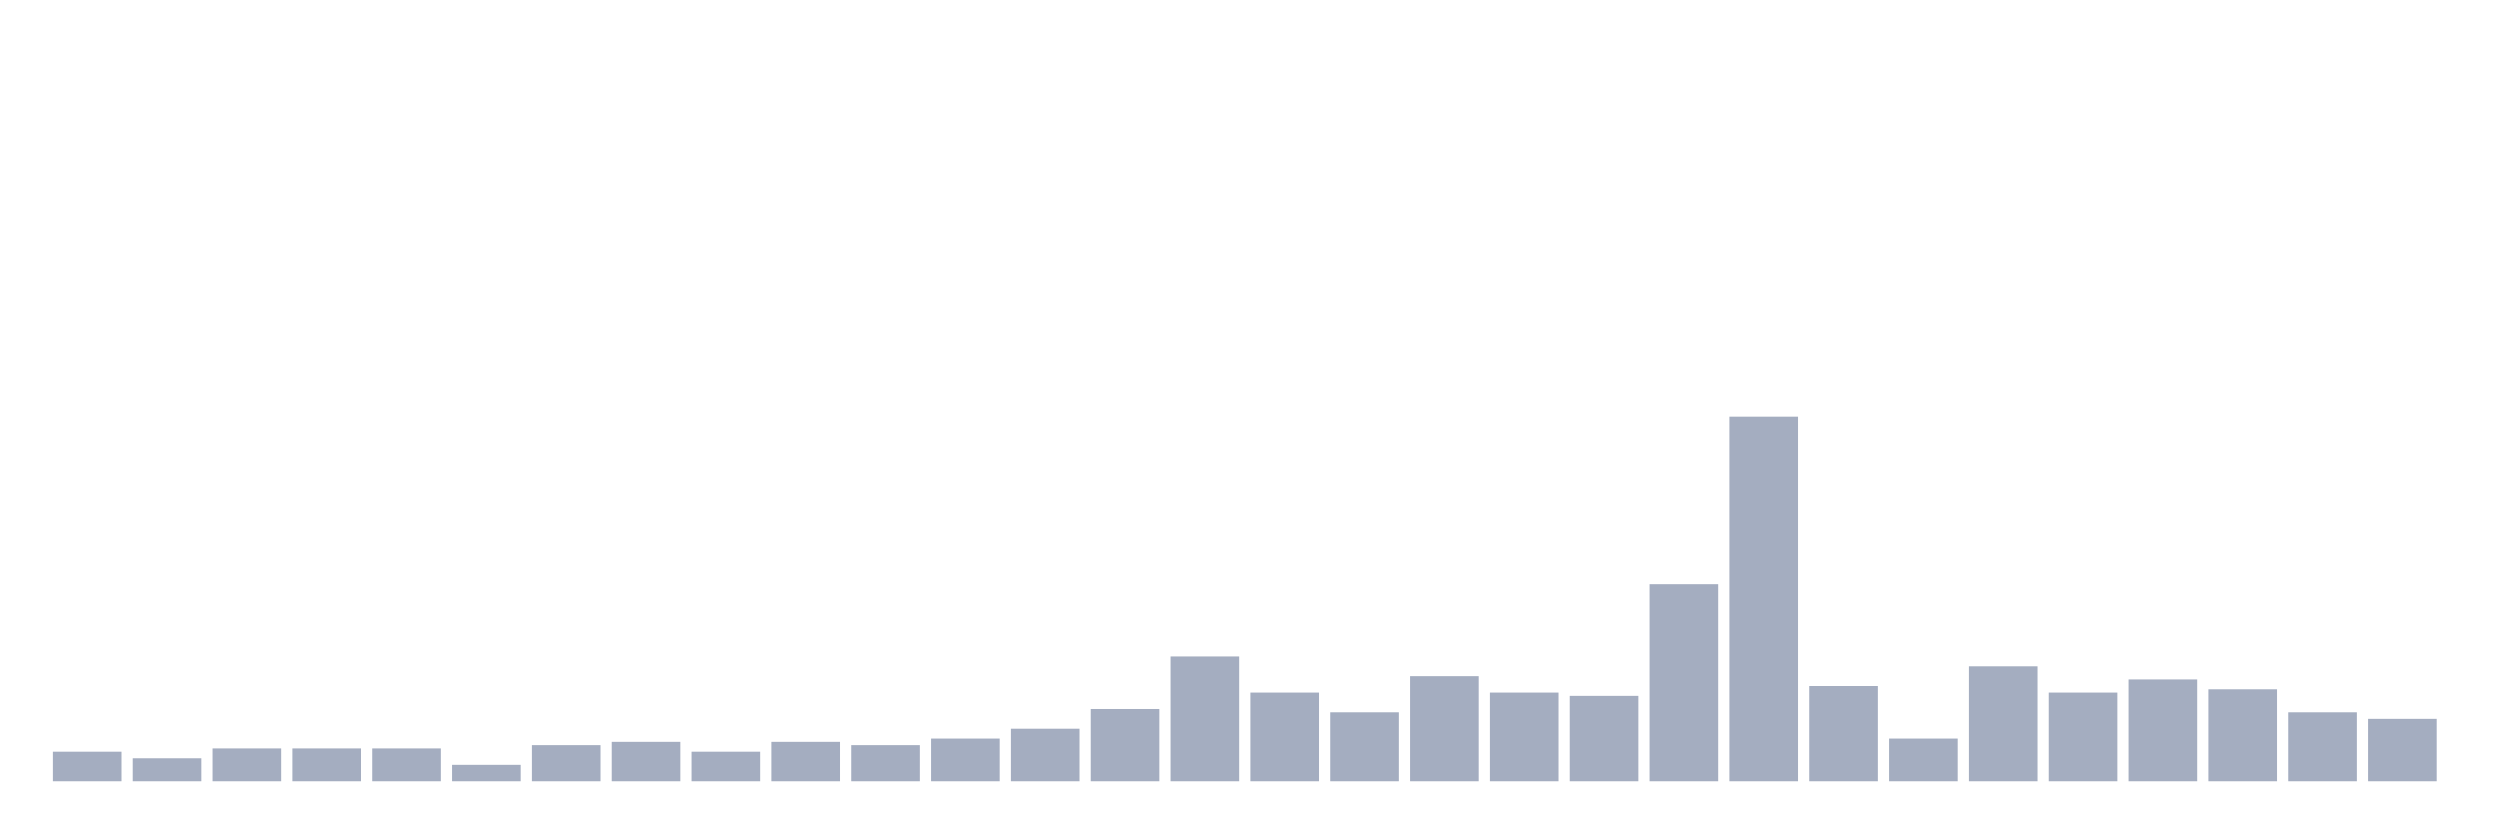
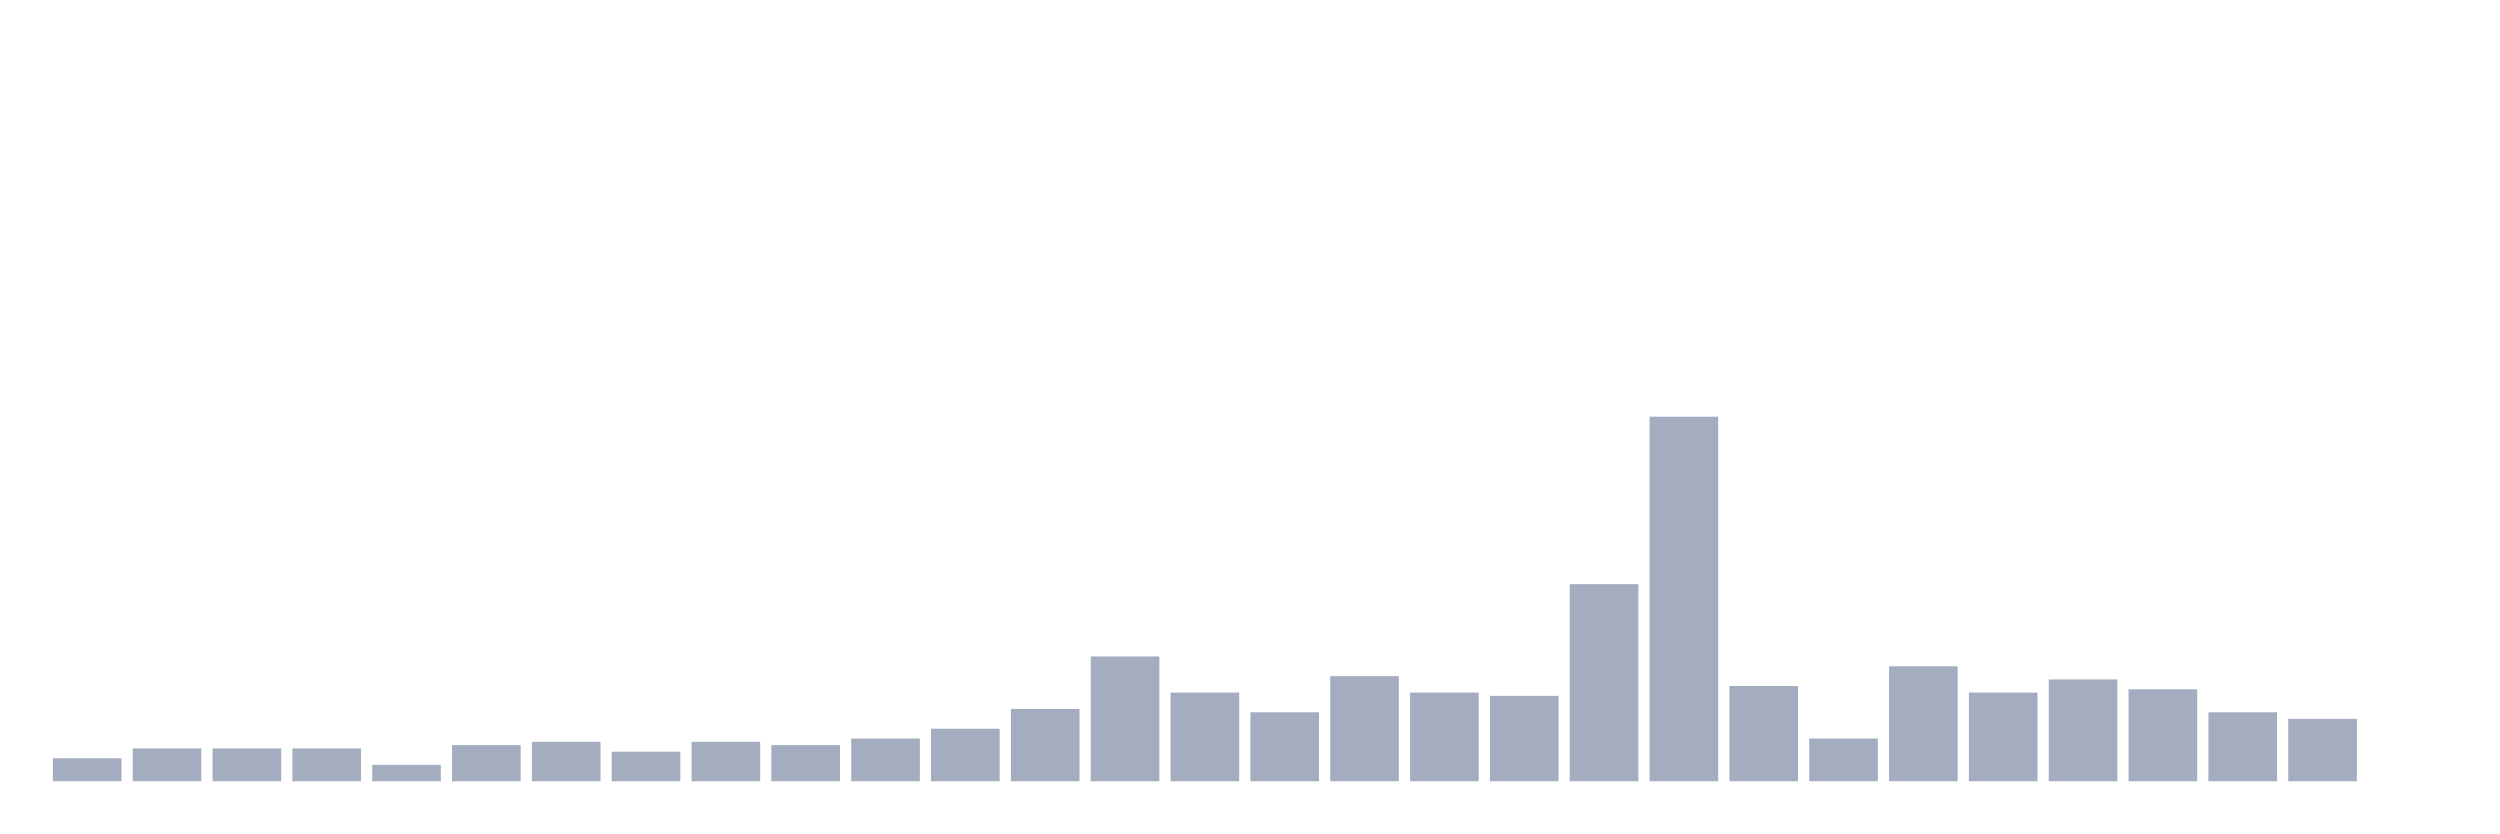
<svg xmlns="http://www.w3.org/2000/svg" viewBox="0 0 480 160">
  <g transform="translate(10,10)">
-     <rect class="bar" x="0.153" width="13.175" y="134.324" height="5.676" fill="rgb(164,173,192)" />
-     <rect class="bar" x="15.482" width="13.175" y="135.586" height="4.414" fill="rgb(164,173,192)" />
+     <rect class="bar" x="0.153" width="13.175" y="135.586" height="4.414" fill="rgb(164,173,192)" />
+     <rect class="bar" x="15.482" width="13.175" y="133.694" height="6.306" fill="rgb(164,173,192)" />
    <rect class="bar" x="30.81" width="13.175" y="133.694" height="6.306" fill="rgb(164,173,192)" />
    <rect class="bar" x="46.138" width="13.175" y="133.694" height="6.306" fill="rgb(164,173,192)" />
-     <rect class="bar" x="61.466" width="13.175" y="133.694" height="6.306" fill="rgb(164,173,192)" />
-     <rect class="bar" x="76.794" width="13.175" y="136.847" height="3.153" fill="rgb(164,173,192)" />
-     <rect class="bar" x="92.123" width="13.175" y="133.063" height="6.937" fill="rgb(164,173,192)" />
-     <rect class="bar" x="107.451" width="13.175" y="132.432" height="7.568" fill="rgb(164,173,192)" />
-     <rect class="bar" x="122.779" width="13.175" y="134.324" height="5.676" fill="rgb(164,173,192)" />
-     <rect class="bar" x="138.107" width="13.175" y="132.432" height="7.568" fill="rgb(164,173,192)" />
-     <rect class="bar" x="153.436" width="13.175" y="133.063" height="6.937" fill="rgb(164,173,192)" />
-     <rect class="bar" x="168.764" width="13.175" y="131.802" height="8.198" fill="rgb(164,173,192)" />
-     <rect class="bar" x="184.092" width="13.175" y="129.91" height="10.09" fill="rgb(164,173,192)" />
-     <rect class="bar" x="199.42" width="13.175" y="126.126" height="13.874" fill="rgb(164,173,192)" />
-     <rect class="bar" x="214.748" width="13.175" y="116.036" height="23.964" fill="rgb(164,173,192)" />
-     <rect class="bar" x="230.077" width="13.175" y="122.973" height="17.027" fill="rgb(164,173,192)" />
-     <rect class="bar" x="245.405" width="13.175" y="126.757" height="13.243" fill="rgb(164,173,192)" />
-     <rect class="bar" x="260.733" width="13.175" y="119.82" height="20.18" fill="rgb(164,173,192)" />
-     <rect class="bar" x="276.061" width="13.175" y="122.973" height="17.027" fill="rgb(164,173,192)" />
-     <rect class="bar" x="291.39" width="13.175" y="123.604" height="16.396" fill="rgb(164,173,192)" />
-     <rect class="bar" x="306.718" width="13.175" y="102.162" height="37.838" fill="rgb(164,173,192)" />
-     <rect class="bar" x="322.046" width="13.175" y="70" height="70" fill="rgb(164,173,192)" />
-     <rect class="bar" x="337.374" width="13.175" y="121.712" height="18.288" fill="rgb(164,173,192)" />
-     <rect class="bar" x="352.702" width="13.175" y="131.802" height="8.198" fill="rgb(164,173,192)" />
-     <rect class="bar" x="368.031" width="13.175" y="117.928" height="22.072" fill="rgb(164,173,192)" />
-     <rect class="bar" x="383.359" width="13.175" y="122.973" height="17.027" fill="rgb(164,173,192)" />
-     <rect class="bar" x="398.687" width="13.175" y="120.45" height="19.55" fill="rgb(164,173,192)" />
-     <rect class="bar" x="414.015" width="13.175" y="122.342" height="17.658" fill="rgb(164,173,192)" />
-     <rect class="bar" x="429.344" width="13.175" y="126.757" height="13.243" fill="rgb(164,173,192)" />
-     <rect class="bar" x="444.672" width="13.175" y="128.018" height="11.982" fill="rgb(164,173,192)" />
+     <rect class="bar" x="61.466" width="13.175" y="136.847" height="3.153" fill="rgb(164,173,192)" />
+     <rect class="bar" x="76.794" width="13.175" y="133.063" height="6.937" fill="rgb(164,173,192)" />
+     <rect class="bar" x="92.123" width="13.175" y="132.432" height="7.568" fill="rgb(164,173,192)" />
+     <rect class="bar" x="107.451" width="13.175" y="134.324" height="5.676" fill="rgb(164,173,192)" />
+     <rect class="bar" x="122.779" width="13.175" y="132.432" height="7.568" fill="rgb(164,173,192)" />
+     <rect class="bar" x="138.107" width="13.175" y="133.063" height="6.937" fill="rgb(164,173,192)" />
+     <rect class="bar" x="153.436" width="13.175" y="131.802" height="8.198" fill="rgb(164,173,192)" />
+     <rect class="bar" x="168.764" width="13.175" y="129.91" height="10.09" fill="rgb(164,173,192)" />
+     <rect class="bar" x="184.092" width="13.175" y="126.126" height="13.874" fill="rgb(164,173,192)" />
+     <rect class="bar" x="199.42" width="13.175" y="116.036" height="23.964" fill="rgb(164,173,192)" />
+     <rect class="bar" x="214.748" width="13.175" y="122.973" height="17.027" fill="rgb(164,173,192)" />
+     <rect class="bar" x="230.077" width="13.175" y="126.757" height="13.243" fill="rgb(164,173,192)" />
+     <rect class="bar" x="245.405" width="13.175" y="119.82" height="20.18" fill="rgb(164,173,192)" />
+     <rect class="bar" x="260.733" width="13.175" y="122.973" height="17.027" fill="rgb(164,173,192)" />
+     <rect class="bar" x="276.061" width="13.175" y="123.604" height="16.396" fill="rgb(164,173,192)" />
+     <rect class="bar" x="291.39" width="13.175" y="102.162" height="37.838" fill="rgb(164,173,192)" />
+     <rect class="bar" x="306.718" width="13.175" y="70" height="70" fill="rgb(164,173,192)" />
+     <rect class="bar" x="322.046" width="13.175" y="121.712" height="18.288" fill="rgb(164,173,192)" />
+     <rect class="bar" x="337.374" width="13.175" y="131.802" height="8.198" fill="rgb(164,173,192)" />
+     <rect class="bar" x="352.702" width="13.175" y="117.928" height="22.072" fill="rgb(164,173,192)" />
+     <rect class="bar" x="368.031" width="13.175" y="122.973" height="17.027" fill="rgb(164,173,192)" />
+     <rect class="bar" x="383.359" width="13.175" y="120.45" height="19.55" fill="rgb(164,173,192)" />
+     <rect class="bar" x="398.687" width="13.175" y="122.342" height="17.658" fill="rgb(164,173,192)" />
+     <rect class="bar" x="414.015" width="13.175" y="126.757" height="13.243" fill="rgb(164,173,192)" />
+     <rect class="bar" x="429.344" width="13.175" y="128.018" height="11.982" fill="rgb(164,173,192)" />
+     <rect class="bar" x="444.672" width="13.175" y="140" height="0" fill="rgb(164,173,192)" />
  </g>
</svg>
